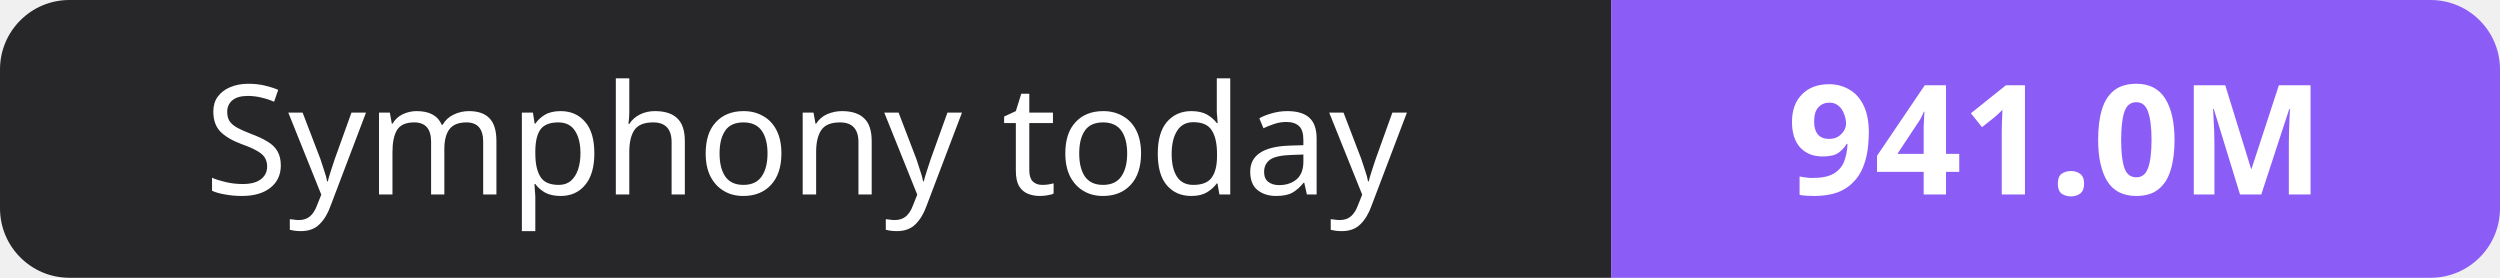
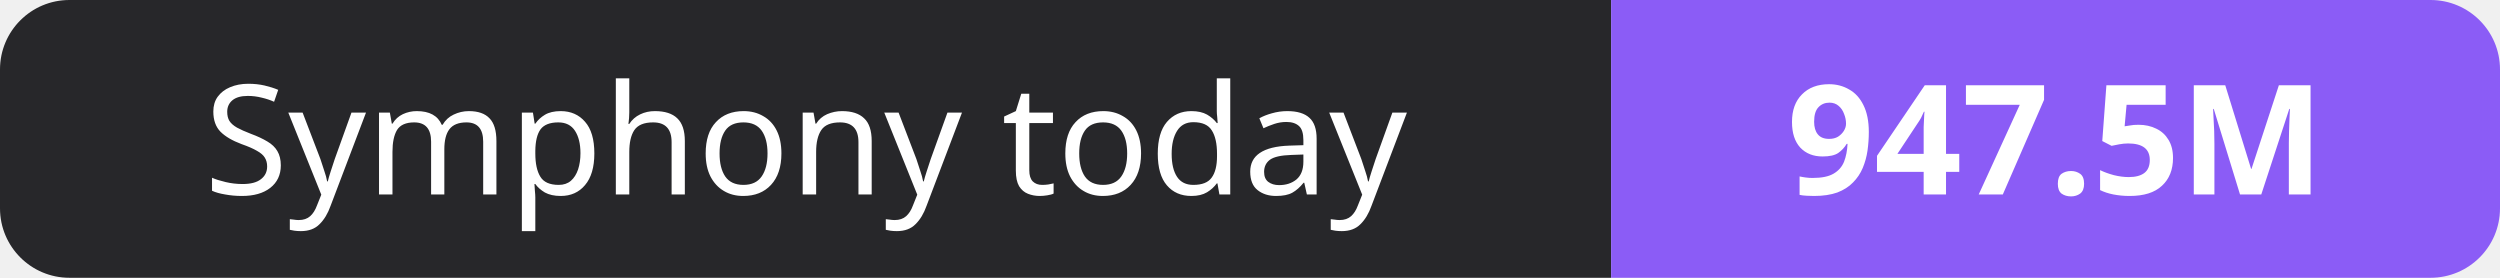
- <svg xmlns="http://www.w3.org/2000/svg" width="180" height="20" role="img" aria-label="Symphony today: 941.0M">
+ <svg xmlns="http://www.w3.org/2000/svg" width="180" height="20" role="img" aria-label="Symphony today: 947.5M">
  <clipPath id="r">
    <rect width="180" height="20" rx="5" fill="#fff" />
  </clipPath>
  <g clip-path="url(#r)">
    <rect width="116" height="20" fill="#27272a" />
    <rect x="116" width="64" height="20" fill="#8b5cf6" />
  </g>
  <g fill="#fff" text-anchor="middle" font-family="Verdana,Geneva,sans-serif" font-size="11">
    <text x="58.0" y="14">Symphony today</text>
-     <text x="148.0" y="14" font-weight="700">941.0M</text>
+     <text x="148.0" y="14" font-weight="700">947.5M</text>
  </g>
</svg>
